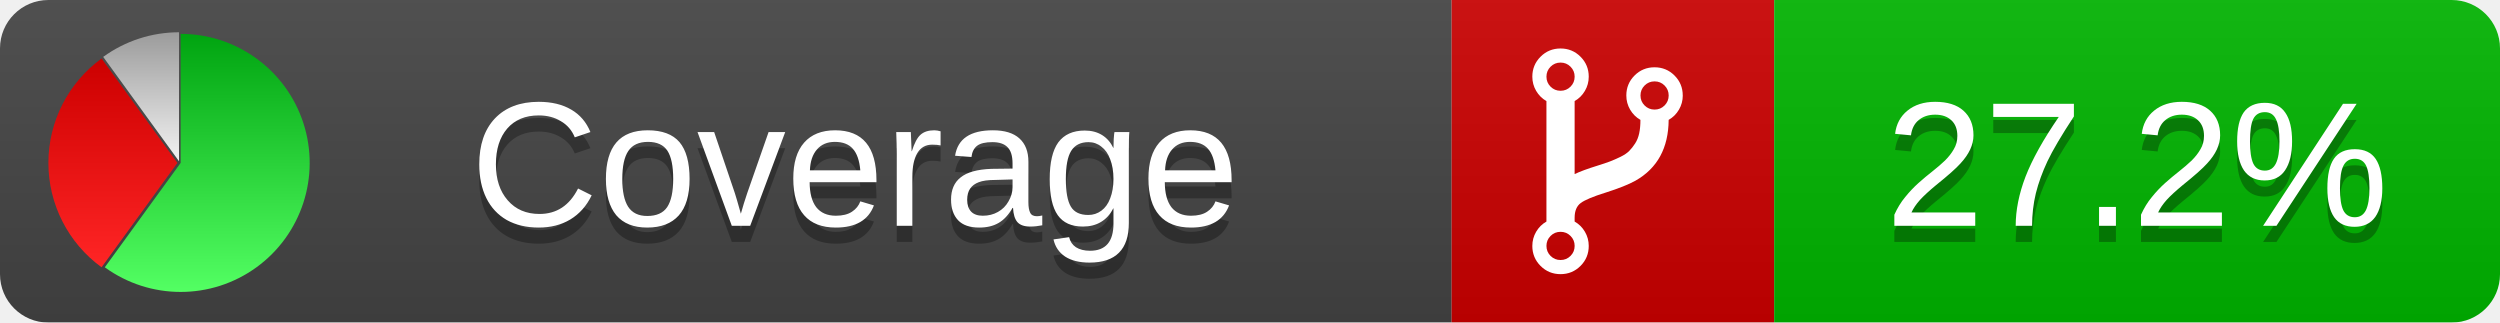
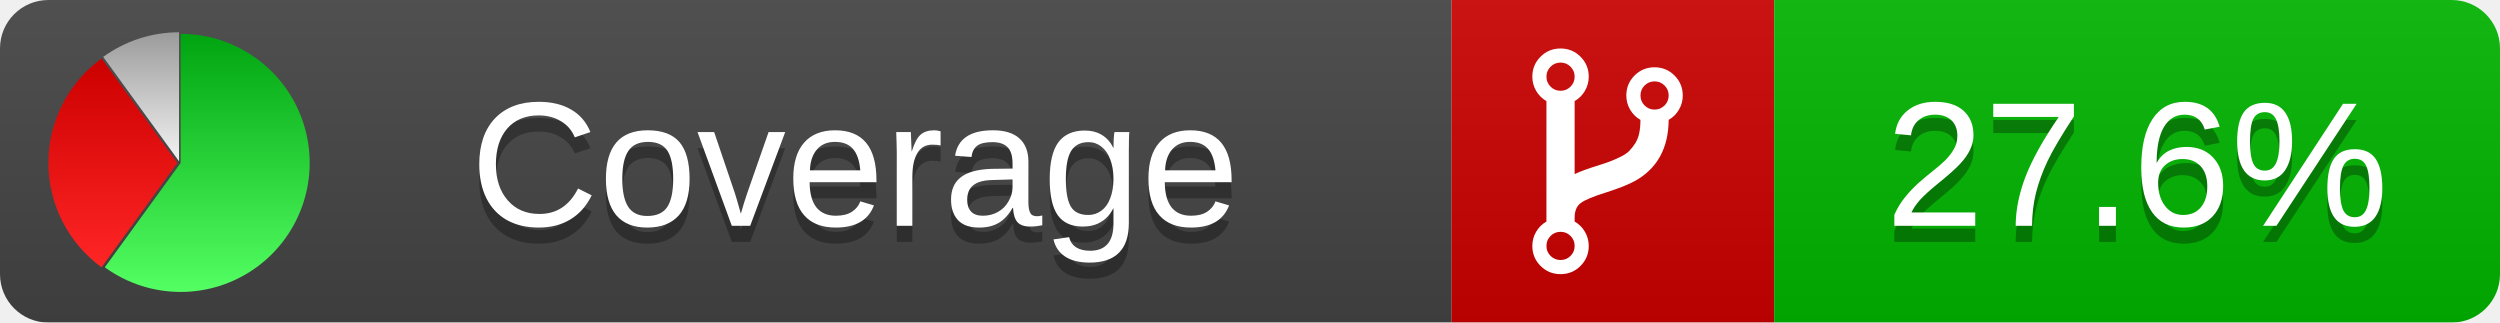
<svg xmlns="http://www.w3.org/2000/svg" xmlns:xlink="http://www.w3.org/1999/xlink" width="155" height="20">
  <style type="text/css">
          
            @keyframes fadeout {
              0 % { visibility: visible; opacity: 1; }
              40% { visibility: visible; opacity: 1; }
              50% { visibility: hidden; opacity: 0; }
              90% { visibility: hidden; opacity: 0; }
              100% { visibility: visible; opacity: 1; }
            }
            @keyframes fadein {
              0% { visibility: hidden; opacity: 0; }
              40% { visibility: hidden; opacity: 0; }
              50% { visibility: visible; opacity: 1; }
              90% { visibility: visible; opacity: 1; }
              100% { visibility: hidden; opacity: 0; }
            }
            .linecoverage {
                animation-duration: 10s;
                animation-name: fadeout;
                animation-iteration-count: infinite;
            }
            .branchcoverage {
                animation-duration: 10s;
                animation-name: fadein;
                animation-iteration-count: infinite;
            }
          
    </style>
  <defs>
    <linearGradient id="gradient" x2="0" y2="100%">
      <stop offset="0" stop-color="#bbb" stop-opacity=".1" />
      <stop offset="1" stop-opacity=".1" />
    </linearGradient>
    <linearGradient id="green" x2="0" y2="100%">
      <stop offset="0" stop-color="#00A410" />
      <stop offset="1" stop-color="#53FF63" />
    </linearGradient>
    <linearGradient id="red" x2="0" y2="100%">
      <stop offset="0" stop-color="#C00" />
      <stop offset="1" stop-color="#FF2525" />
    </linearGradient>
    <linearGradient id="gray" x2="0" y2="100%">
      <stop offset="0" stop-color="#9B9B9B" />
      <stop offset="1" stop-color="#F3F3F3" />
    </linearGradient>
    <mask id="mask">
      <rect width="155" height="20" rx="3" fill="#fff" />
    </mask>
    <g id="icon">
      <path style="fill:url(#green);" d="M205,202.5 l0,-200 a200,200 0 1,1 -117.558,361.803 z" />
      <path style="fill:url(#red);" d="M200,202.5 l-117.558,161.803 a200,200 0 0,1 0,-323.607 z" />
      <path style="fill:url(#gray);" d="M202.5,200 l-117.558,-161.803 a200,200 0 0,1 117.558,-38.196 z" />
    </g>
  </defs>
  <g mask="url(#mask)">
    <rect x="0" y="0" width="90" height="20" fill="#444" />
    <rect x="90" y="0" width="20" height="20" fill="#c00" />
    <rect x="110" y="0" width="45" height="20" fill="#00B600" />
    <rect x="0" y="0" width="155" height="20" fill="url(#gradient)" />
  </g>
  <g>
    <path class="" fill="#fff" d="m 97.628,15.247 q 0,-0.364 -0.255,-0.619 -0.255,-0.255 -0.619,-0.255 -0.364,0 -0.619,0.255 -0.255,0.255 -0.255,0.619 0,0.364 0.255,0.619 0.255,0.255 0.619,0.255 0.364,0 0.619,-0.255 0.255,-0.255 0.255,-0.619 z m 0,-10.493 q 0,-0.364 -0.255,-0.619 -0.255,-0.255 -0.619,-0.255 -0.364,0 -0.619,0.255 -0.255,0.255 -0.255,0.619 0,0.364 0.255,0.619 0.255,0.255 0.619,0.255 0.364,0 0.619,-0.255 0.255,-0.255 0.255,-0.619 z m 5.83,1.166 q 0,-0.364 -0.255,-0.619 -0.255,-0.255 -0.619,-0.255 -0.364,0 -0.619,0.255 -0.255,0.255 -0.255,0.619 0,0.364 0.255,0.619 0.255,0.255 0.619,0.255 0.364,0 0.619,-0.255 0.255,-0.255 0.255,-0.619 z m 0.874,0 q 0,0.474 -0.237,0.879 -0.237,0.405 -0.638,0.633 -0.018,2.614 -2.059,3.771 -0.619,0.346 -1.849,0.738 -1.166,0.364 -1.544,0.647 -0.378,0.282 -0.378,0.911 l 0,0.237 q 0.401,0.228 0.638,0.633 0.237,0.405 0.237,0.879 0,0.729 -0.51,1.239 -0.51,0.51 -1.239,0.51 -0.729,0 -1.239,-0.51 -0.51,-0.51 -0.51,-1.239 0,-0.474 0.237,-0.879 0.237,-0.405 0.638,-0.633 l 0,-7.469 q -0.401,-0.228 -0.638,-0.633 -0.237,-0.405 -0.237,-0.879 0,-0.729 0.51,-1.239 0.51,-0.51 1.239,-0.51 0.729,0 1.239,0.51 0.51,0.51 0.51,1.239 0,0.474 -0.237,0.879 -0.237,0.405 -0.638,0.633 l 0,4.527 q 0.492,-0.237 1.403,-0.519 0.501,-0.155 0.797,-0.269 0.296,-0.114 0.642,-0.282 0.346,-0.169 0.537,-0.36 0.191,-0.191 0.369,-0.465 0.178,-0.273 0.255,-0.633 0.077,-0.36 0.077,-0.833 -0.401,-0.228 -0.638,-0.633 -0.237,-0.405 -0.237,-0.879 0,-0.729 0.51,-1.239 0.51,-0.51 1.239,-0.51 0.729,0 1.239,0.51 0.51,0.51 0.51,1.239 z" />
  </g>
  <g fill="#fff" text-anchor="middle" font-family="Verdana,Arial,Geneva,sans-serif" font-size="11">
    <a xlink:href="https://github.com/danielpalme/ReportGenerator" target="_top">
      <use xlink:href="#icon" transform="translate(3,2) scale(.04)" />
    </a>
    <text x="53" y="15" fill="#010101" fill-opacity=".3">Coverage</text>
    <text x="53" y="14" fill="#fff">Coverage</text>
-     <text class="" x="132.5" y="15" fill="#010101" fill-opacity=".3">27.2%</text>
-     <text class="" x="132.5" y="14">27.2%</text>
+     <text class="" x="132.5" y="15" fill="#010101" fill-opacity=".3">27.6%</text>
+     <text class="" x="132.5" y="14">27.6%</text>
  </g>
  <g>
    <rect class="" x="90" y="0" width="65" height="20" fill-opacity="0" />
  </g>
</svg>
